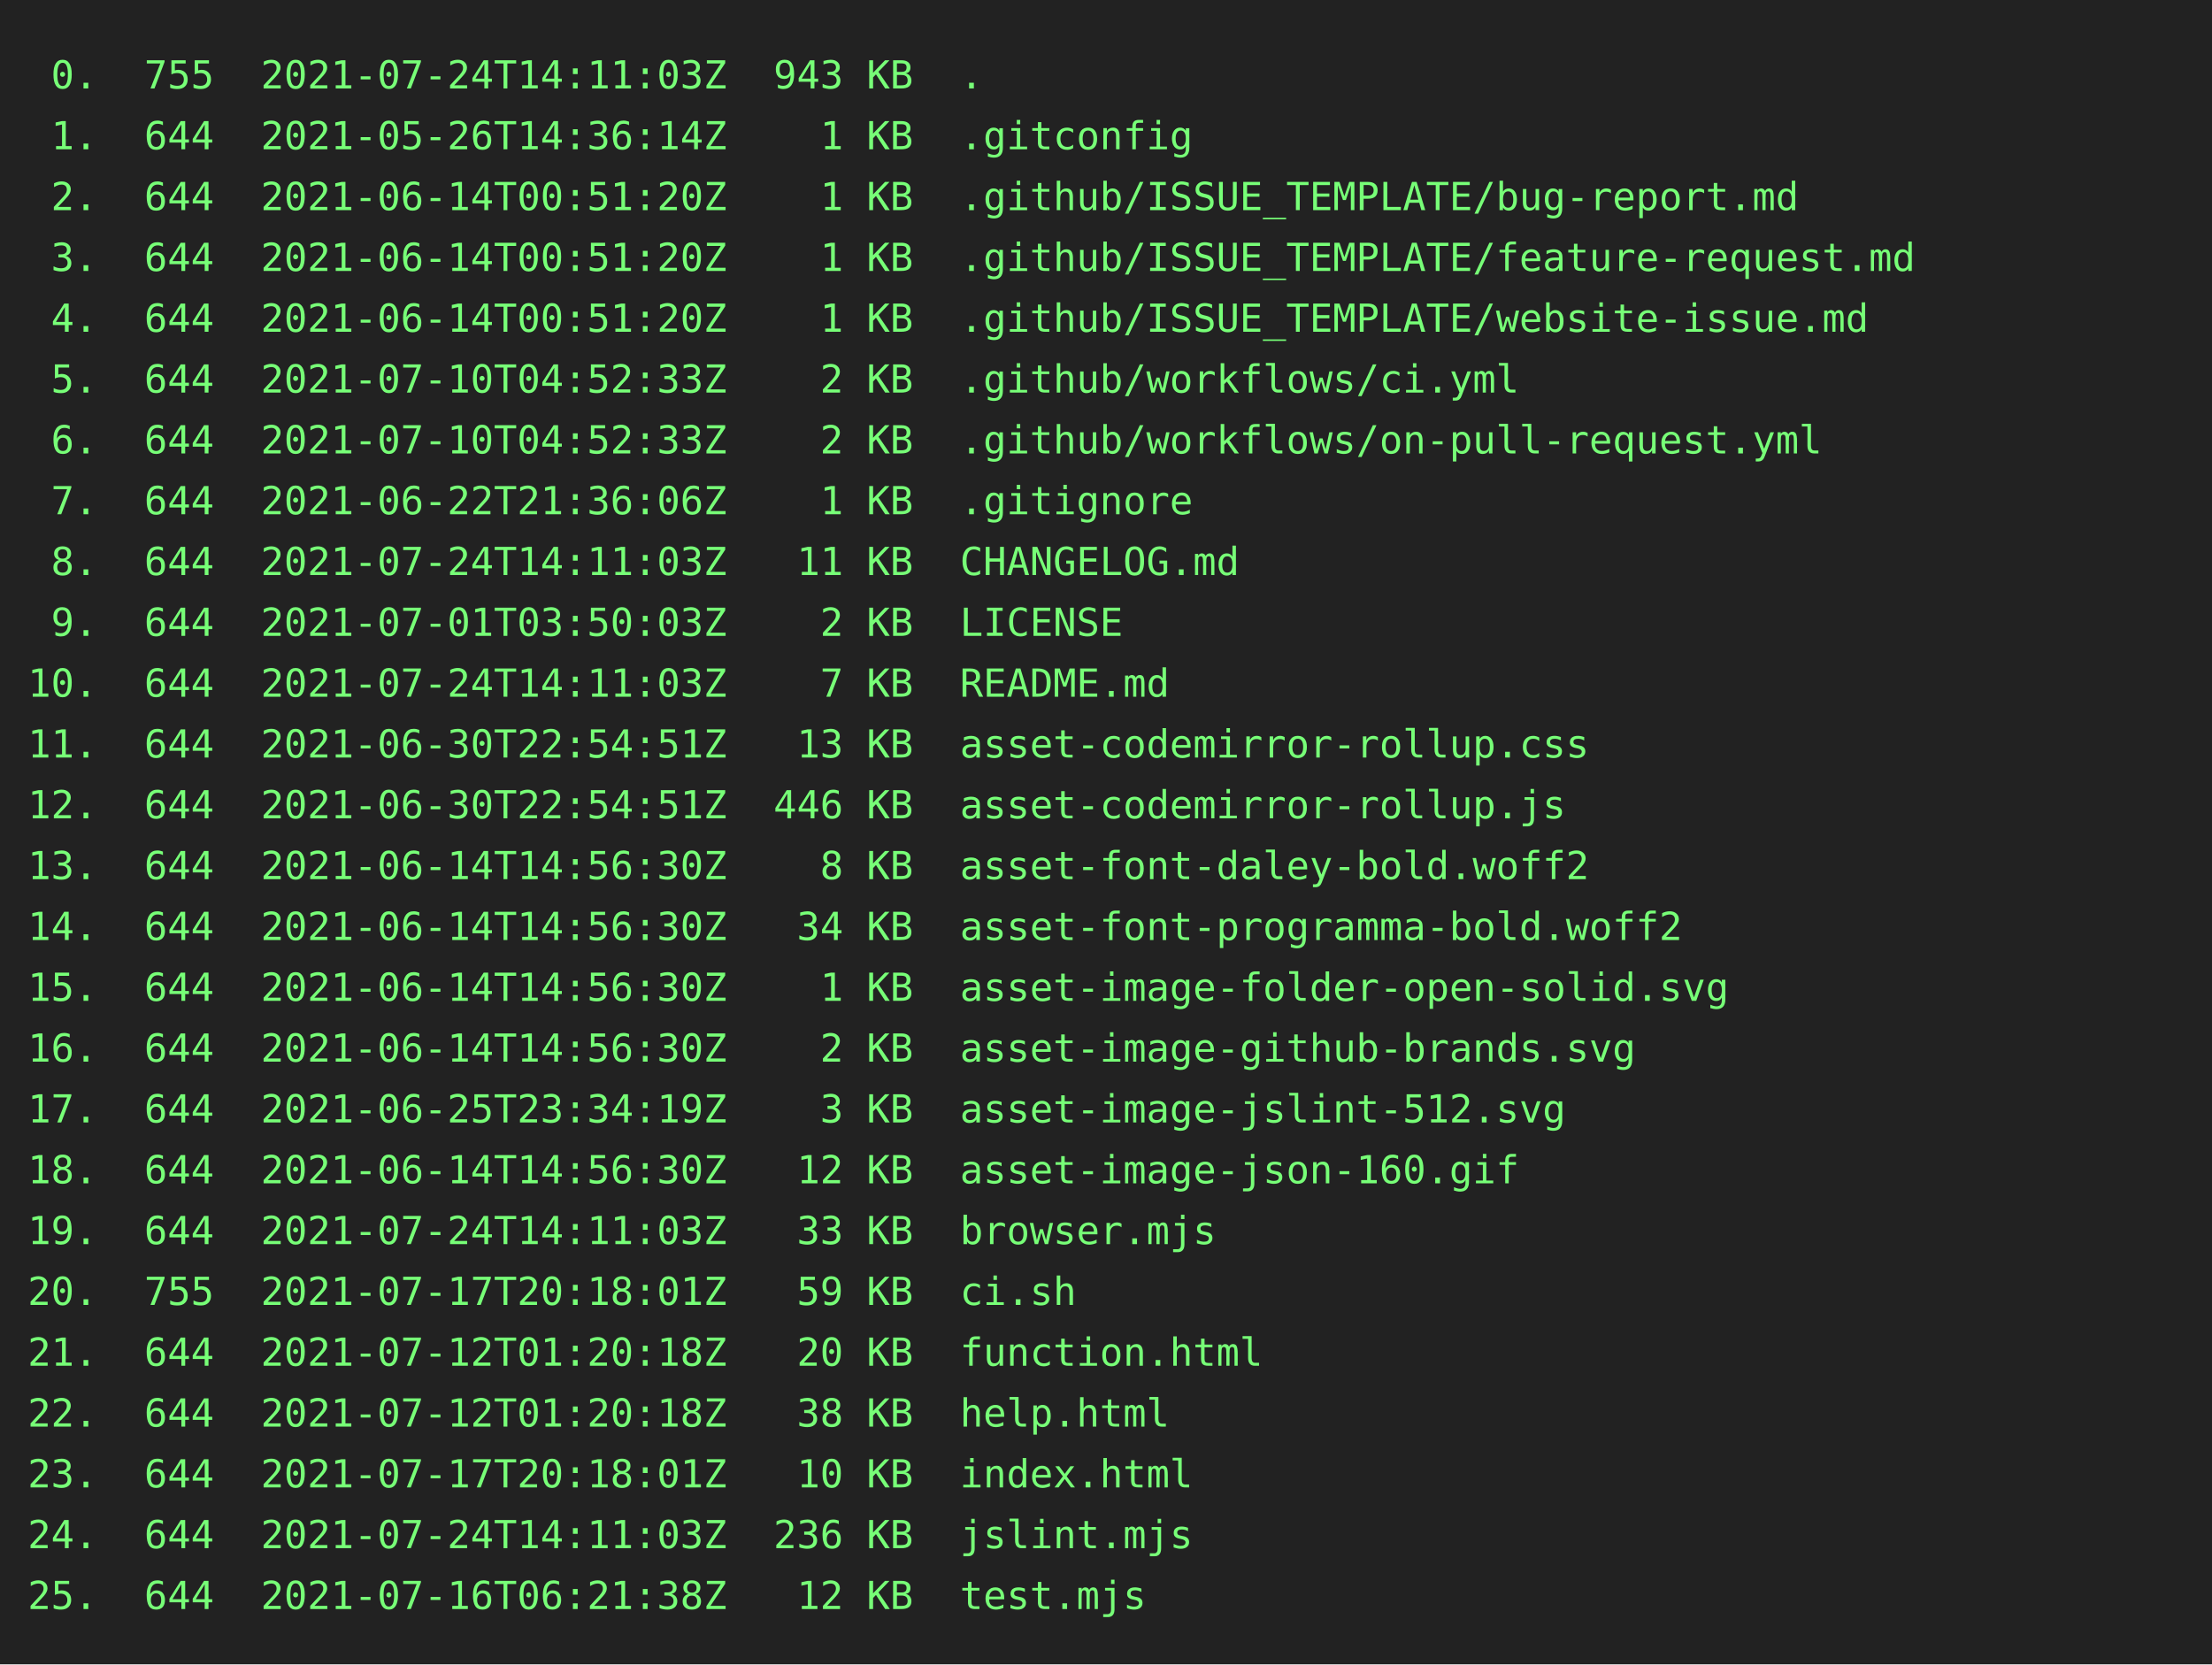
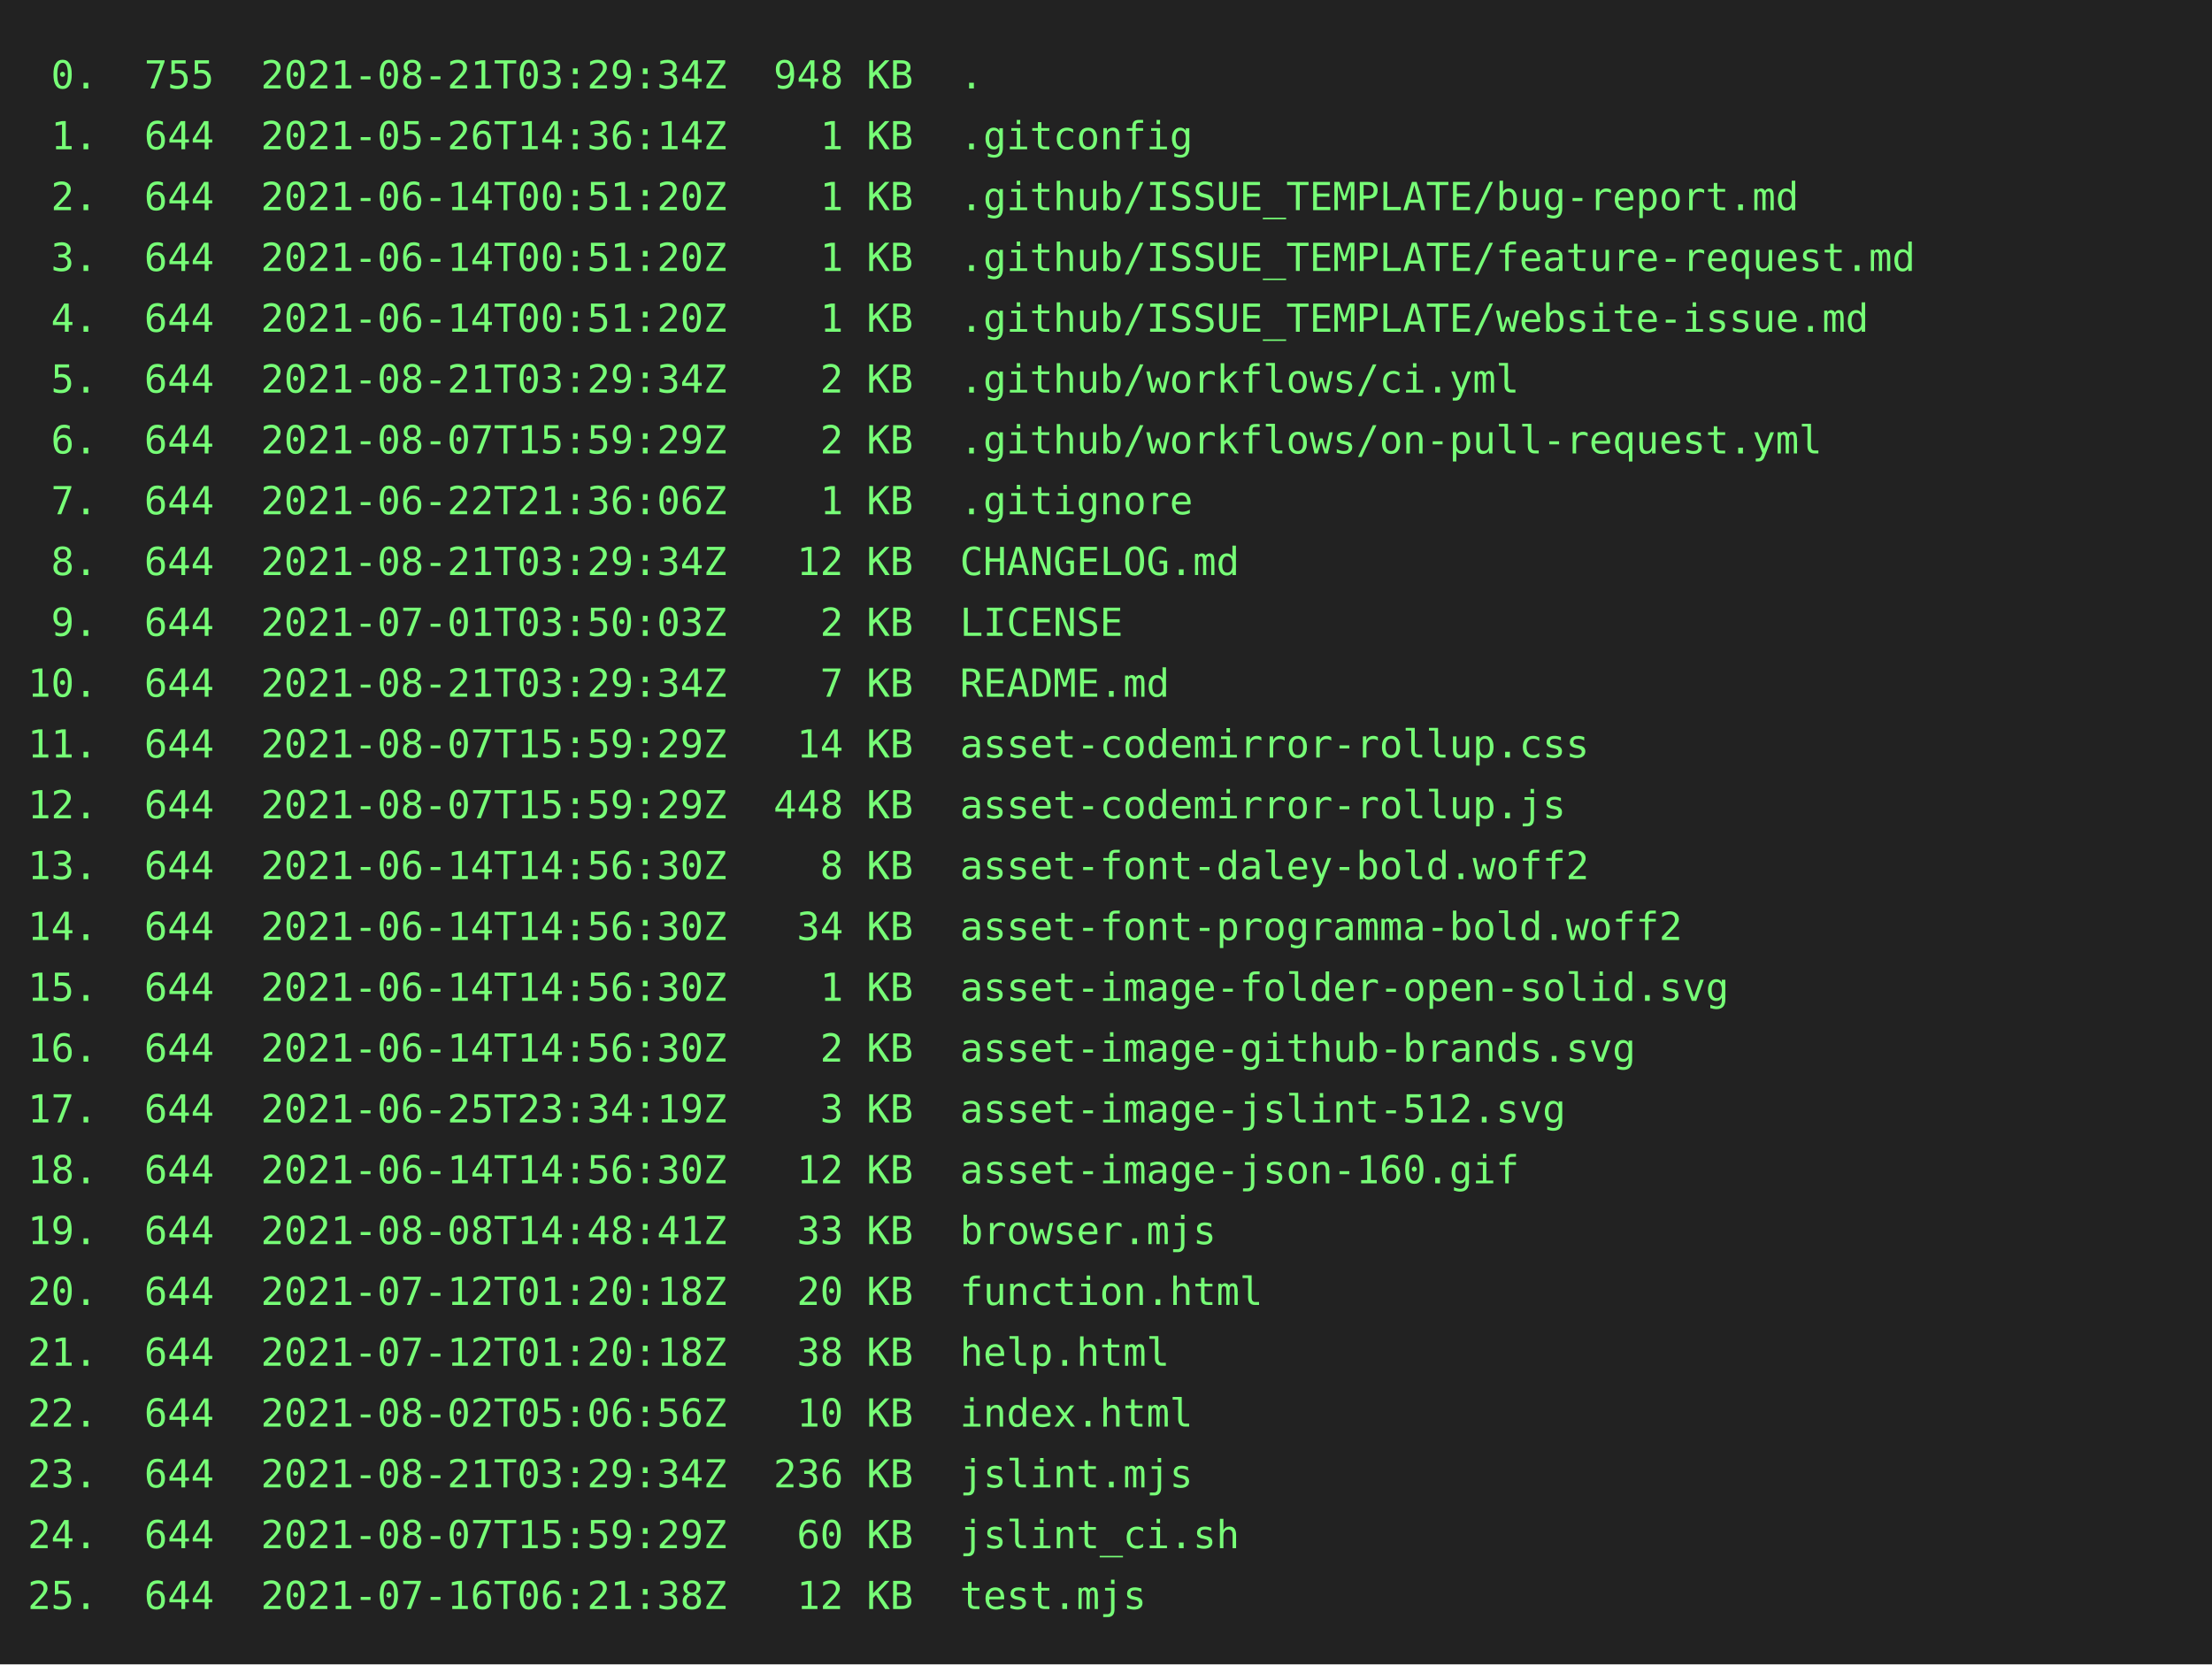
<svg xmlns="http://www.w3.org/2000/svg" height="602" width="800">
  <rect height="602" fill="#222" width="800" />
  <text fill="#7f7" font-family="consolas, menlo, monospace" font-size="14" xml:space="preserve">
-     <tspan lengthAdjust="spacingAndGlyphs" textLength="768" x="10" y="32"> 0.  755  2021-07-24T14:11:03Z  943 KB  .                                                        </tspan>
+     <tspan lengthAdjust="spacingAndGlyphs" textLength="768" x="10" y="32"> 0.  755  2021-08-21T03:29:34Z  948 KB  .                                                        </tspan>
    <tspan lengthAdjust="spacingAndGlyphs" textLength="768" x="10" y="54"> 1.  644  2021-05-26T14:36:14Z    1 KB  .gitconfig                                               </tspan>
    <tspan lengthAdjust="spacingAndGlyphs" textLength="768" x="10" y="76"> 2.  644  2021-06-14T00:51:20Z    1 KB  .github/ISSUE_TEMPLATE/bug-report.md                     </tspan>
    <tspan lengthAdjust="spacingAndGlyphs" textLength="768" x="10" y="98"> 3.  644  2021-06-14T00:51:20Z    1 KB  .github/ISSUE_TEMPLATE/feature-request.md                </tspan>
    <tspan lengthAdjust="spacingAndGlyphs" textLength="768" x="10" y="120"> 4.  644  2021-06-14T00:51:20Z    1 KB  .github/ISSUE_TEMPLATE/website-issue.md                  </tspan>
-     <tspan lengthAdjust="spacingAndGlyphs" textLength="768" x="10" y="142"> 5.  644  2021-07-10T04:52:33Z    2 KB  .github/workflows/ci.yml                                 </tspan>
-     <tspan lengthAdjust="spacingAndGlyphs" textLength="768" x="10" y="164"> 6.  644  2021-07-10T04:52:33Z    2 KB  .github/workflows/on-pull-request.yml                    </tspan>
+     <tspan lengthAdjust="spacingAndGlyphs" textLength="768" x="10" y="142"> 5.  644  2021-08-21T03:29:34Z    2 KB  .github/workflows/ci.yml                                 </tspan>
+     <tspan lengthAdjust="spacingAndGlyphs" textLength="768" x="10" y="164"> 6.  644  2021-08-07T15:59:29Z    2 KB  .github/workflows/on-pull-request.yml                    </tspan>
    <tspan lengthAdjust="spacingAndGlyphs" textLength="768" x="10" y="186"> 7.  644  2021-06-22T21:36:06Z    1 KB  .gitignore                                               </tspan>
-     <tspan lengthAdjust="spacingAndGlyphs" textLength="768" x="10" y="208"> 8.  644  2021-07-24T14:11:03Z   11 KB  CHANGELOG.md                                             </tspan>
+     <tspan lengthAdjust="spacingAndGlyphs" textLength="768" x="10" y="208"> 8.  644  2021-08-21T03:29:34Z   12 KB  CHANGELOG.md                                             </tspan>
    <tspan lengthAdjust="spacingAndGlyphs" textLength="768" x="10" y="230"> 9.  644  2021-07-01T03:50:03Z    2 KB  LICENSE                                                  </tspan>
-     <tspan lengthAdjust="spacingAndGlyphs" textLength="768" x="10" y="252">10.  644  2021-07-24T14:11:03Z    7 KB  README.md                                                </tspan>
-     <tspan lengthAdjust="spacingAndGlyphs" textLength="768" x="10" y="274">11.  644  2021-06-30T22:54:51Z   13 KB  asset-codemirror-rollup.css                              </tspan>
-     <tspan lengthAdjust="spacingAndGlyphs" textLength="768" x="10" y="296">12.  644  2021-06-30T22:54:51Z  446 KB  asset-codemirror-rollup.js                               </tspan>
+     <tspan lengthAdjust="spacingAndGlyphs" textLength="768" x="10" y="252">10.  644  2021-08-21T03:29:34Z    7 KB  README.md                                                </tspan>
+     <tspan lengthAdjust="spacingAndGlyphs" textLength="768" x="10" y="274">11.  644  2021-08-07T15:59:29Z   14 KB  asset-codemirror-rollup.css                              </tspan>
+     <tspan lengthAdjust="spacingAndGlyphs" textLength="768" x="10" y="296">12.  644  2021-08-07T15:59:29Z  448 KB  asset-codemirror-rollup.js                               </tspan>
    <tspan lengthAdjust="spacingAndGlyphs" textLength="768" x="10" y="318">13.  644  2021-06-14T14:56:30Z    8 KB  asset-font-daley-bold.woff2                              </tspan>
    <tspan lengthAdjust="spacingAndGlyphs" textLength="768" x="10" y="340">14.  644  2021-06-14T14:56:30Z   34 KB  asset-font-programma-bold.woff2                          </tspan>
    <tspan lengthAdjust="spacingAndGlyphs" textLength="768" x="10" y="362">15.  644  2021-06-14T14:56:30Z    1 KB  asset-image-folder-open-solid.svg                        </tspan>
    <tspan lengthAdjust="spacingAndGlyphs" textLength="768" x="10" y="384">16.  644  2021-06-14T14:56:30Z    2 KB  asset-image-github-brands.svg                            </tspan>
    <tspan lengthAdjust="spacingAndGlyphs" textLength="768" x="10" y="406">17.  644  2021-06-25T23:34:19Z    3 KB  asset-image-jslint-512.svg                               </tspan>
    <tspan lengthAdjust="spacingAndGlyphs" textLength="768" x="10" y="428">18.  644  2021-06-14T14:56:30Z   12 KB  asset-image-json-160.gif                                 </tspan>
-     <tspan lengthAdjust="spacingAndGlyphs" textLength="768" x="10" y="450">19.  644  2021-07-24T14:11:03Z   33 KB  browser.mjs                                              </tspan>
-     <tspan lengthAdjust="spacingAndGlyphs" textLength="768" x="10" y="472">20.  755  2021-07-17T20:18:01Z   59 KB  ci.sh                                                    </tspan>
-     <tspan lengthAdjust="spacingAndGlyphs" textLength="768" x="10" y="494">21.  644  2021-07-12T01:20:18Z   20 KB  function.html                                            </tspan>
-     <tspan lengthAdjust="spacingAndGlyphs" textLength="768" x="10" y="516">22.  644  2021-07-12T01:20:18Z   38 KB  help.html                                                </tspan>
-     <tspan lengthAdjust="spacingAndGlyphs" textLength="768" x="10" y="538">23.  644  2021-07-17T20:18:01Z   10 KB  index.html                                               </tspan>
-     <tspan lengthAdjust="spacingAndGlyphs" textLength="768" x="10" y="560">24.  644  2021-07-24T14:11:03Z  236 KB  jslint.mjs                                               </tspan>
+     <tspan lengthAdjust="spacingAndGlyphs" textLength="768" x="10" y="450">19.  644  2021-08-08T14:48:41Z   33 KB  browser.mjs                                              </tspan>
+     <tspan lengthAdjust="spacingAndGlyphs" textLength="768" x="10" y="472">20.  644  2021-07-12T01:20:18Z   20 KB  function.html                                            </tspan>
+     <tspan lengthAdjust="spacingAndGlyphs" textLength="768" x="10" y="494">21.  644  2021-07-12T01:20:18Z   38 KB  help.html                                                </tspan>
+     <tspan lengthAdjust="spacingAndGlyphs" textLength="768" x="10" y="516">22.  644  2021-08-02T05:06:56Z   10 KB  index.html                                               </tspan>
+     <tspan lengthAdjust="spacingAndGlyphs" textLength="768" x="10" y="538">23.  644  2021-08-21T03:29:34Z  236 KB  jslint.mjs                                               </tspan>
+     <tspan lengthAdjust="spacingAndGlyphs" textLength="768" x="10" y="560">24.  644  2021-08-07T15:59:29Z   60 KB  jslint_ci.sh                                             </tspan>
    <tspan lengthAdjust="spacingAndGlyphs" textLength="768" x="10" y="582">25.  644  2021-07-16T06:21:38Z   12 KB  test.mjs                                                 </tspan>
  </text>
</svg>
